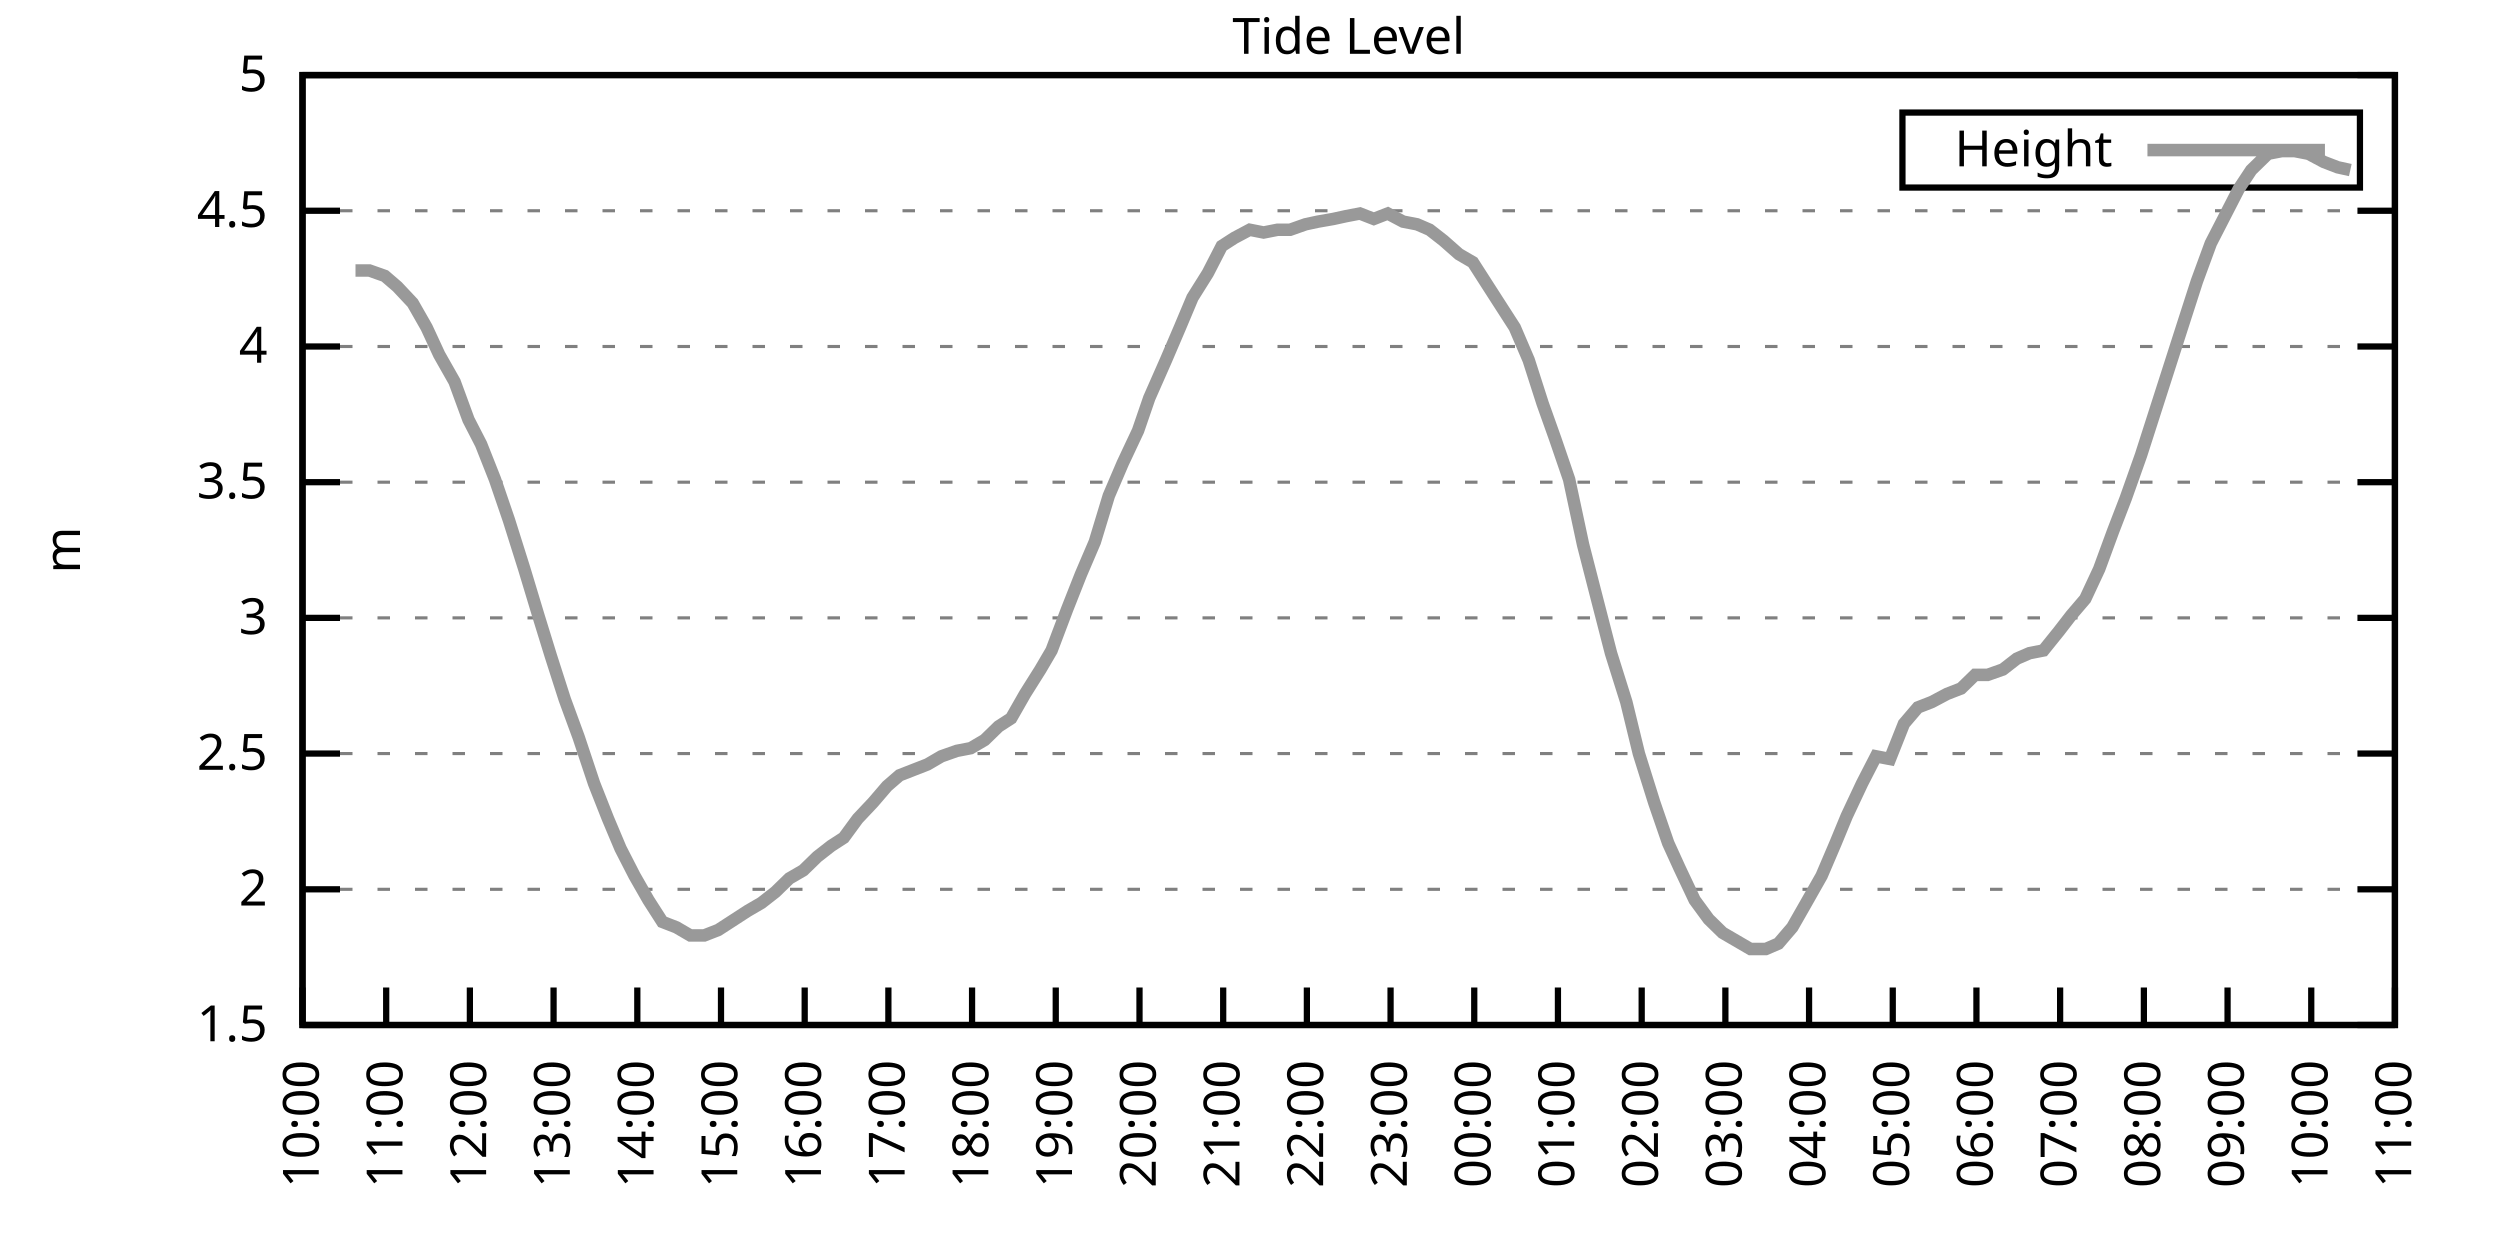
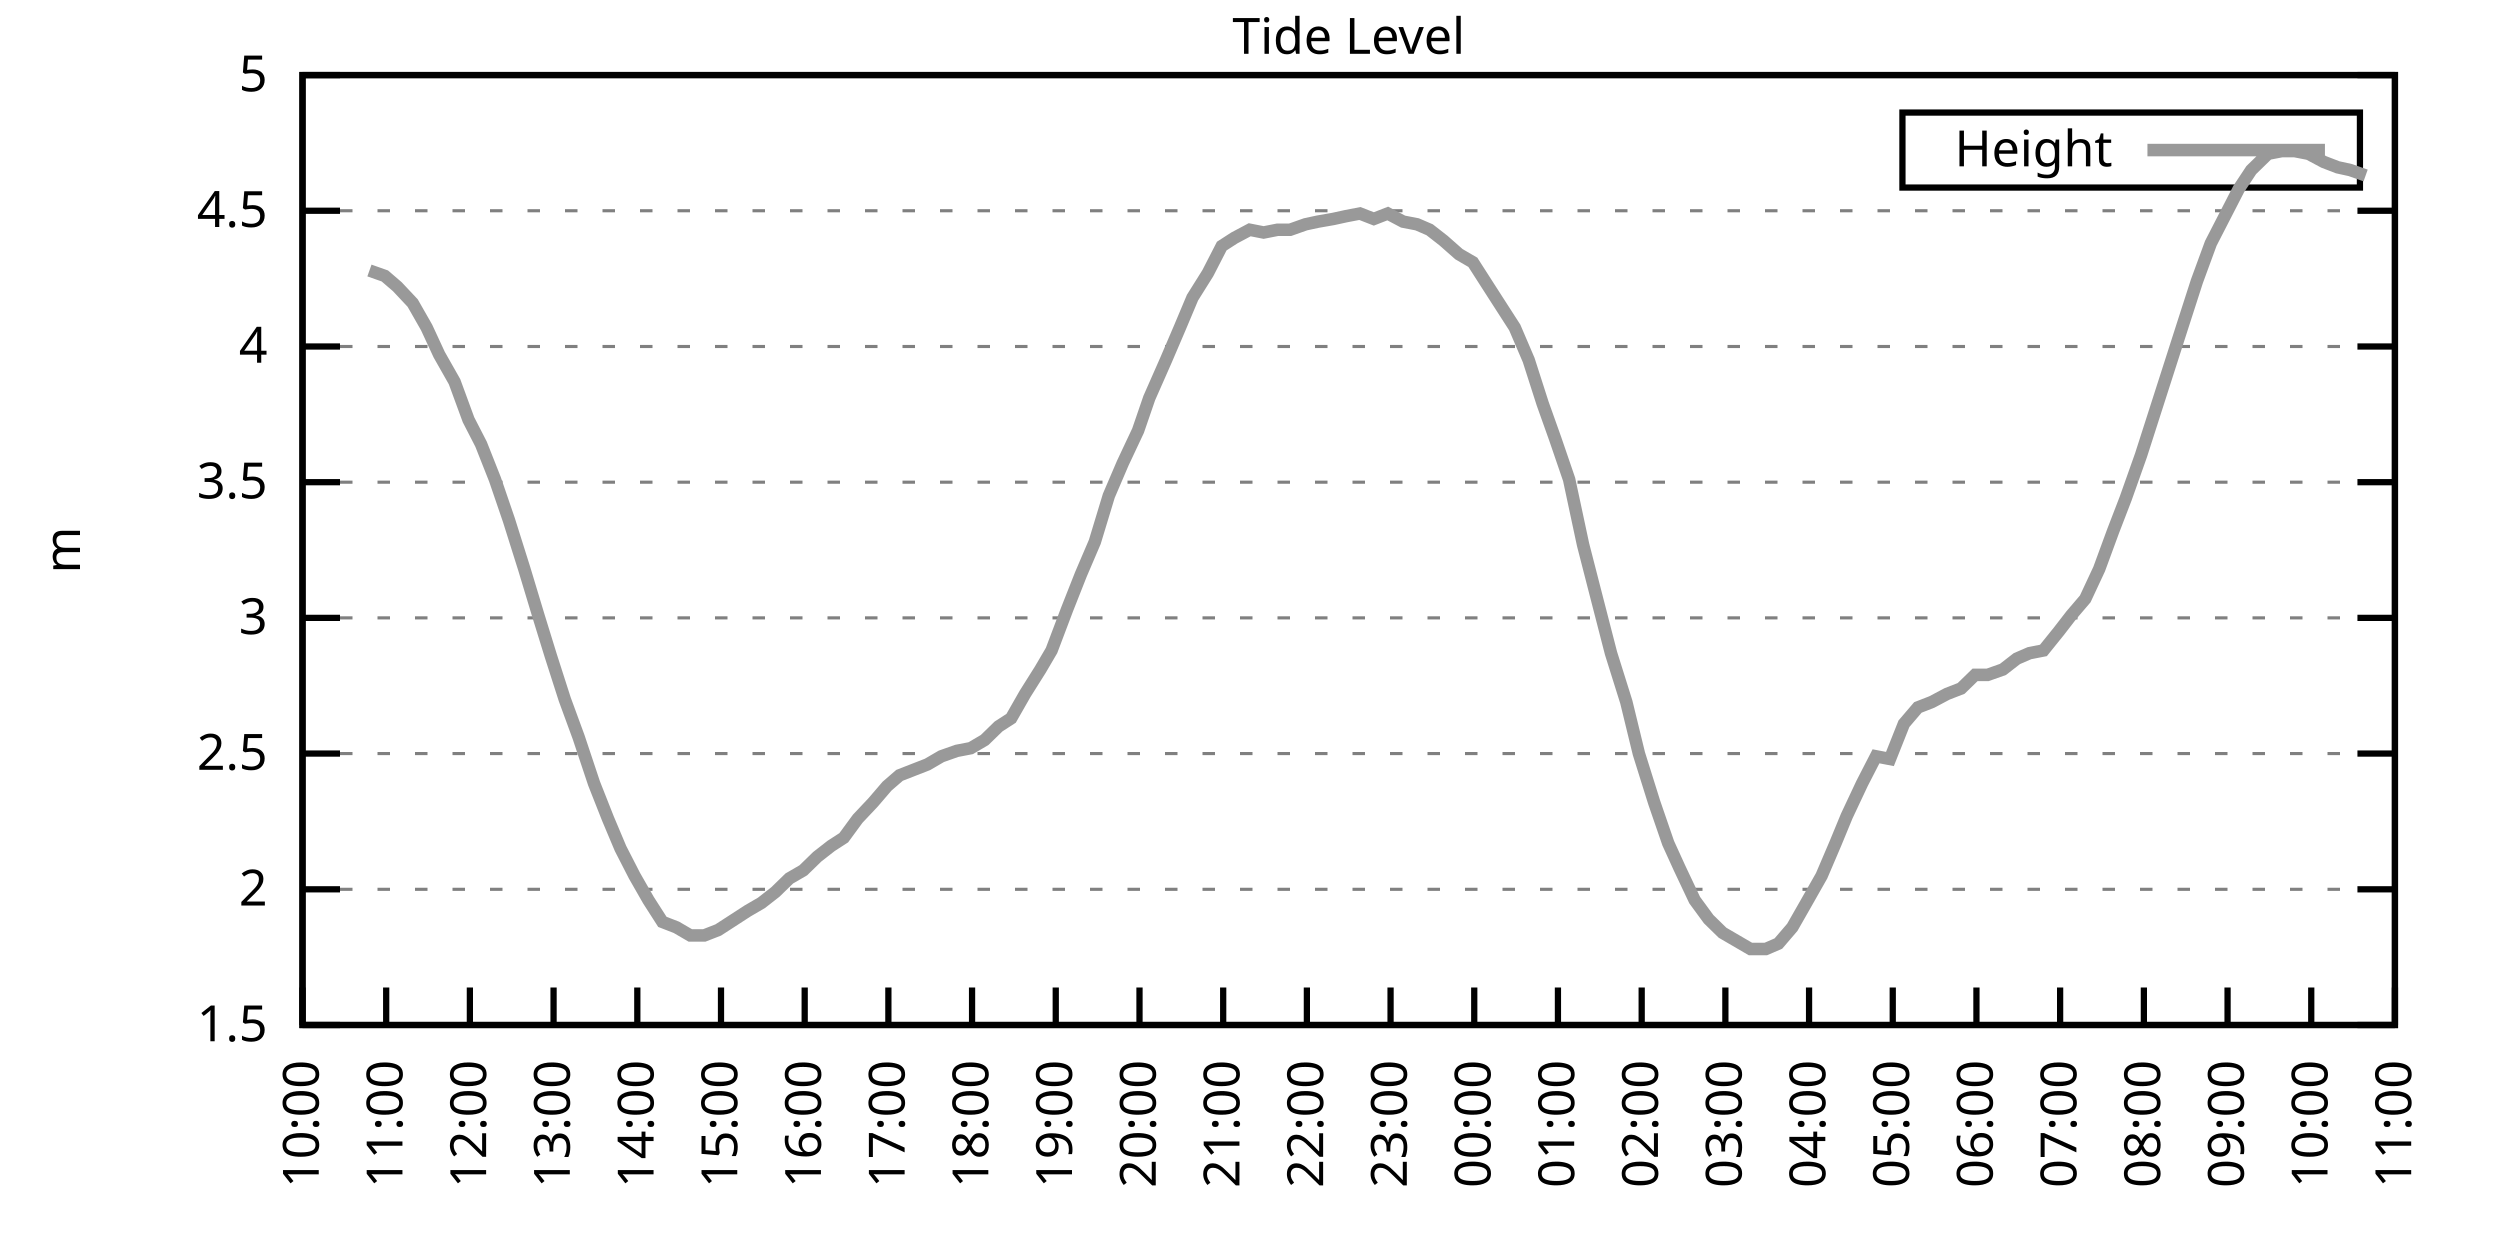
<svg xmlns="http://www.w3.org/2000/svg" xmlns:xlink="http://www.w3.org/1999/xlink" width="400" height="200" viewBox="0 0 400 200">
  <g id="gnuplot_canvas">
    <rect x="0" y="0" width="400" height="200" fill="none" />
    <defs>
      <circle id="gpDot" r="0.5" stroke-width="0.5" stroke="currentColor" />
      <path id="gpPt0" stroke-width="0.333" stroke="currentColor" d="M-1,0 h2 M0,-1 v2" />
      <path id="gpPt1" stroke-width="0.333" stroke="currentColor" d="M-1,-1 L1,1 M1,-1 L-1,1" />
      <path id="gpPt2" stroke-width="0.333" stroke="currentColor" d="M-1,0 L1,0 M0,-1 L0,1 M-1,-1 L1,1 M-1,1 L1,-1" />
      <rect id="gpPt3" stroke-width="0.333" stroke="currentColor" x="-1" y="-1" width="2" height="2" />
      <rect id="gpPt4" stroke-width="0.333" stroke="currentColor" fill="currentColor" x="-1" y="-1" width="2" height="2" />
      <circle id="gpPt5" stroke-width="0.333" stroke="currentColor" cx="0" cy="0" r="1" />
      <use xlink:href="#gpPt5" id="gpPt6" fill="currentColor" stroke="none" />
      <path id="gpPt7" stroke-width="0.333" stroke="currentColor" d="M0,-1.33 L-1.33,0.67 L1.33,0.67 z" />
      <use xlink:href="#gpPt7" id="gpPt8" fill="currentColor" stroke="none" />
      <use xlink:href="#gpPt7" id="gpPt9" stroke="currentColor" transform="rotate(180)" />
      <use xlink:href="#gpPt9" id="gpPt10" fill="currentColor" stroke="none" />
      <use xlink:href="#gpPt3" id="gpPt11" stroke="currentColor" transform="rotate(45)" />
      <use xlink:href="#gpPt11" id="gpPt12" fill="currentColor" stroke="none" />
      <path id="gpPt13" stroke-width="0.333" stroke="currentColor" d="M0,1.330 L1.265,0.411 L0.782,-1.067 L-0.782,-1.076 L-1.265,0.411 z" />
      <use xlink:href="#gpPt13" id="gpPt14" fill="currentColor" stroke="none" />
      <filter id="textbox" filterUnits="objectBoundingBox" x="0" y="0" height="1" width="1">
        <feFlood flood-color="white" flood-opacity="1" result="bgnd" />
        <feComposite in="SourceGraphic" in2="bgnd" operator="atop" />
      </filter>
      <filter id="greybox" filterUnits="objectBoundingBox" x="0" y="0" height="1" width="1">
        <feFlood flood-color="lightgrey" flood-opacity="1" result="grey" />
        <feComposite in="SourceGraphic" in2="grey" operator="atop" />
      </filter>
    </defs>
    <g fill="none" color="white" stroke="currentColor" stroke-width="1.00" stroke-linecap="butt" stroke-linejoin="miter">
</g>
    <g fill="none" color="black" stroke="currentColor" stroke-width="1.00" stroke-linecap="butt" stroke-linejoin="miter">
      <g stroke="none" shape-rendering="crispEdges">
        <polygon fill="rgb(255, 255, 255)" points="48.40,164.00 383.18,164.00 383.18,12.02 48.40,12.02 " />
      </g>
    </g>
    <g fill="none" color="black" stroke="currentColor" stroke-width="1.00" stroke-linecap="butt" stroke-linejoin="miter">
</g>
    <g fill="none" color="black" stroke="black" stroke-width="0.50" stroke-linecap="butt" stroke-linejoin="miter">
</g>
    <g fill="none" color="gray" stroke="currentColor" stroke-width="0.50" stroke-linecap="butt" stroke-linejoin="miter">
      <path stroke="gray" stroke-dasharray="2,4" class="gridline" d="M48.40,164.00 L383.19,164.00  " />
    </g>
    <g fill="none" color="gray" stroke="gray" stroke-width="1.00" stroke-linecap="butt" stroke-linejoin="miter">
</g>
    <g fill="none" color="black" stroke="currentColor" stroke-width="1.00" stroke-linecap="butt" stroke-linejoin="miter">
      <path stroke="black" d="M48.40,164.00 L54.40,164.00 M383.19,164.00 L377.19,164.00  " />
      <g transform="translate(42.80,166.60)" stroke="none" fill="black" font-family="Sans" font-size="8.00" text-anchor="end">
        <text>
          <tspan font-family="Sans"> 1.5</tspan>
        </text>
      </g>
    </g>
    <g fill="none" color="black" stroke="currentColor" stroke-width="1.00" stroke-linecap="butt" stroke-linejoin="miter">
</g>
    <g fill="none" color="black" stroke="black" stroke-width="0.50" stroke-linecap="butt" stroke-linejoin="miter">
</g>
    <g fill="none" color="gray" stroke="currentColor" stroke-width="0.50" stroke-linecap="butt" stroke-linejoin="miter">
      <path stroke="gray" stroke-dasharray="2,4" class="gridline" d="M48.40,142.29 L383.19,142.29  " />
    </g>
    <g fill="none" color="gray" stroke="gray" stroke-width="1.00" stroke-linecap="butt" stroke-linejoin="miter">
</g>
    <g fill="none" color="black" stroke="currentColor" stroke-width="1.00" stroke-linecap="butt" stroke-linejoin="miter">
      <path stroke="black" d="M48.40,142.29 L54.40,142.29 M383.19,142.29 L377.19,142.29  " />
      <g transform="translate(42.80,144.89)" stroke="none" fill="black" font-family="Sans" font-size="8.00" text-anchor="end">
        <text>
          <tspan font-family="Sans"> 2</tspan>
        </text>
      </g>
    </g>
    <g fill="none" color="black" stroke="currentColor" stroke-width="1.00" stroke-linecap="butt" stroke-linejoin="miter">
</g>
    <g fill="none" color="black" stroke="black" stroke-width="0.50" stroke-linecap="butt" stroke-linejoin="miter">
</g>
    <g fill="none" color="gray" stroke="currentColor" stroke-width="0.50" stroke-linecap="butt" stroke-linejoin="miter">
      <path stroke="gray" stroke-dasharray="2,4" class="gridline" d="M48.40,120.57 L383.19,120.57  " />
    </g>
    <g fill="none" color="gray" stroke="gray" stroke-width="1.00" stroke-linecap="butt" stroke-linejoin="miter">
</g>
    <g fill="none" color="black" stroke="currentColor" stroke-width="1.00" stroke-linecap="butt" stroke-linejoin="miter">
      <path stroke="black" d="M48.40,120.57 L54.40,120.57 M383.19,120.57 L377.19,120.57  " />
      <g transform="translate(42.80,123.17)" stroke="none" fill="black" font-family="Sans" font-size="8.00" text-anchor="end">
        <text>
          <tspan font-family="Sans"> 2.5</tspan>
        </text>
      </g>
    </g>
    <g fill="none" color="black" stroke="currentColor" stroke-width="1.00" stroke-linecap="butt" stroke-linejoin="miter">
</g>
    <g fill="none" color="black" stroke="black" stroke-width="0.50" stroke-linecap="butt" stroke-linejoin="miter">
</g>
    <g fill="none" color="gray" stroke="currentColor" stroke-width="0.50" stroke-linecap="butt" stroke-linejoin="miter">
      <path stroke="gray" stroke-dasharray="2,4" class="gridline" d="M48.40,98.86 L383.19,98.86  " />
    </g>
    <g fill="none" color="gray" stroke="gray" stroke-width="1.00" stroke-linecap="butt" stroke-linejoin="miter">
</g>
    <g fill="none" color="black" stroke="currentColor" stroke-width="1.00" stroke-linecap="butt" stroke-linejoin="miter">
      <path stroke="black" d="M48.40,98.86 L54.40,98.86 M383.19,98.86 L377.19,98.86  " />
      <g transform="translate(42.80,101.46)" stroke="none" fill="black" font-family="Sans" font-size="8.00" text-anchor="end">
        <text>
          <tspan font-family="Sans"> 3</tspan>
        </text>
      </g>
    </g>
    <g fill="none" color="black" stroke="currentColor" stroke-width="1.00" stroke-linecap="butt" stroke-linejoin="miter">
</g>
    <g fill="none" color="black" stroke="black" stroke-width="0.50" stroke-linecap="butt" stroke-linejoin="miter">
</g>
    <g fill="none" color="gray" stroke="currentColor" stroke-width="0.50" stroke-linecap="butt" stroke-linejoin="miter">
      <path stroke="gray" stroke-dasharray="2,4" class="gridline" d="M48.40,77.15 L383.19,77.15  " />
    </g>
    <g fill="none" color="gray" stroke="gray" stroke-width="1.00" stroke-linecap="butt" stroke-linejoin="miter">
</g>
    <g fill="none" color="black" stroke="currentColor" stroke-width="1.00" stroke-linecap="butt" stroke-linejoin="miter">
      <path stroke="black" d="M48.40,77.15 L54.40,77.15 M383.19,77.15 L377.19,77.15  " />
      <g transform="translate(42.80,79.75)" stroke="none" fill="black" font-family="Sans" font-size="8.00" text-anchor="end">
        <text>
          <tspan font-family="Sans"> 3.5</tspan>
        </text>
      </g>
    </g>
    <g fill="none" color="black" stroke="currentColor" stroke-width="1.00" stroke-linecap="butt" stroke-linejoin="miter">
</g>
    <g fill="none" color="black" stroke="black" stroke-width="0.50" stroke-linecap="butt" stroke-linejoin="miter">
</g>
    <g fill="none" color="gray" stroke="currentColor" stroke-width="0.50" stroke-linecap="butt" stroke-linejoin="miter">
      <path stroke="gray" stroke-dasharray="2,4" class="gridline" d="M48.40,55.44 L383.19,55.44  " />
    </g>
    <g fill="none" color="gray" stroke="gray" stroke-width="1.00" stroke-linecap="butt" stroke-linejoin="miter">
</g>
    <g fill="none" color="black" stroke="currentColor" stroke-width="1.00" stroke-linecap="butt" stroke-linejoin="miter">
      <path stroke="black" d="M48.40,55.44 L54.40,55.44 M383.19,55.44 L377.19,55.44  " />
      <g transform="translate(42.80,58.04)" stroke="none" fill="black" font-family="Sans" font-size="8.00" text-anchor="end">
        <text>
          <tspan font-family="Sans"> 4</tspan>
        </text>
      </g>
    </g>
    <g fill="none" color="black" stroke="currentColor" stroke-width="1.00" stroke-linecap="butt" stroke-linejoin="miter">
</g>
    <g fill="none" color="black" stroke="black" stroke-width="0.50" stroke-linecap="butt" stroke-linejoin="miter">
</g>
    <g fill="none" color="gray" stroke="currentColor" stroke-width="0.50" stroke-linecap="butt" stroke-linejoin="miter">
      <path stroke="gray" stroke-dasharray="2,4" class="gridline" d="M48.40,33.72 L383.19,33.72  " />
    </g>
    <g fill="none" color="gray" stroke="gray" stroke-width="1.00" stroke-linecap="butt" stroke-linejoin="miter">
</g>
    <g fill="none" color="black" stroke="currentColor" stroke-width="1.00" stroke-linecap="butt" stroke-linejoin="miter">
      <path stroke="black" d="M48.40,33.72 L54.40,33.72 M383.19,33.72 L377.19,33.72  " />
      <g transform="translate(42.80,36.32)" stroke="none" fill="black" font-family="Sans" font-size="8.00" text-anchor="end">
        <text>
          <tspan font-family="Sans"> 4.5</tspan>
        </text>
      </g>
    </g>
    <g fill="none" color="black" stroke="currentColor" stroke-width="1.00" stroke-linecap="butt" stroke-linejoin="miter">
</g>
    <g fill="none" color="black" stroke="black" stroke-width="0.50" stroke-linecap="butt" stroke-linejoin="miter">
</g>
    <g fill="none" color="gray" stroke="currentColor" stroke-width="0.50" stroke-linecap="butt" stroke-linejoin="miter">
      <path stroke="gray" stroke-dasharray="2,4" class="gridline" d="M48.40,12.01 L383.19,12.01  " />
    </g>
    <g fill="none" color="gray" stroke="gray" stroke-width="1.00" stroke-linecap="butt" stroke-linejoin="miter">
</g>
    <g fill="none" color="black" stroke="currentColor" stroke-width="1.00" stroke-linecap="butt" stroke-linejoin="miter">
      <path stroke="black" d="M48.40,12.01 L54.40,12.01 M383.19,12.01 L377.19,12.01  " />
      <g transform="translate(42.80,14.61)" stroke="none" fill="black" font-family="Sans" font-size="8.00" text-anchor="end">
        <text>
          <tspan font-family="Sans"> 5</tspan>
        </text>
      </g>
    </g>
    <g fill="none" color="black" stroke="currentColor" stroke-width="1.00" stroke-linecap="butt" stroke-linejoin="miter">
      <path stroke="black" d="M48.40,164.00 L48.40,158.00  " />
      <g transform="translate(51.00,169.60) rotate(270.00)" stroke="none" fill="black" font-family="Sans" font-size="8.00" text-anchor="end">
        <text>
          <tspan font-family="Sans">10:00</tspan>
        </text>
      </g>
    </g>
    <g fill="none" color="black" stroke="currentColor" stroke-width="1.00" stroke-linecap="butt" stroke-linejoin="miter">
      <path stroke="black" d="M61.79,164.00 L61.79,158.00  " />
      <g transform="translate(64.39,169.60) rotate(270.00)" stroke="none" fill="black" font-family="Sans" font-size="8.00" text-anchor="end">
        <text>
          <tspan font-family="Sans">11:00</tspan>
        </text>
      </g>
    </g>
    <g fill="none" color="black" stroke="currentColor" stroke-width="1.00" stroke-linecap="butt" stroke-linejoin="miter">
      <path stroke="black" d="M75.18,164.00 L75.18,158.00  " />
      <g transform="translate(77.78,169.60) rotate(270.00)" stroke="none" fill="black" font-family="Sans" font-size="8.00" text-anchor="end">
        <text>
          <tspan font-family="Sans">12:00</tspan>
        </text>
      </g>
    </g>
    <g fill="none" color="black" stroke="currentColor" stroke-width="1.00" stroke-linecap="butt" stroke-linejoin="miter">
      <path stroke="black" d="M88.57,164.00 L88.57,158.00  " />
      <g transform="translate(91.17,169.60) rotate(270.00)" stroke="none" fill="black" font-family="Sans" font-size="8.00" text-anchor="end">
        <text>
          <tspan font-family="Sans">13:00</tspan>
        </text>
      </g>
    </g>
    <g fill="none" color="black" stroke="currentColor" stroke-width="1.00" stroke-linecap="butt" stroke-linejoin="miter">
      <path stroke="black" d="M101.97,164.00 L101.97,158.00  " />
      <g transform="translate(104.57,169.60) rotate(270.00)" stroke="none" fill="black" font-family="Sans" font-size="8.00" text-anchor="end">
        <text>
          <tspan font-family="Sans">14:00</tspan>
        </text>
      </g>
    </g>
    <g fill="none" color="black" stroke="currentColor" stroke-width="1.00" stroke-linecap="butt" stroke-linejoin="miter">
      <path stroke="black" d="M115.36,164.00 L115.36,158.00  " />
      <g transform="translate(117.96,169.60) rotate(270.00)" stroke="none" fill="black" font-family="Sans" font-size="8.00" text-anchor="end">
        <text>
          <tspan font-family="Sans">15:00</tspan>
        </text>
      </g>
    </g>
    <g fill="none" color="black" stroke="currentColor" stroke-width="1.00" stroke-linecap="butt" stroke-linejoin="miter">
      <path stroke="black" d="M128.75,164.00 L128.75,158.00  " />
      <g transform="translate(131.35,169.60) rotate(270.00)" stroke="none" fill="black" font-family="Sans" font-size="8.00" text-anchor="end">
        <text>
          <tspan font-family="Sans">16:00</tspan>
        </text>
      </g>
    </g>
    <g fill="none" color="black" stroke="currentColor" stroke-width="1.00" stroke-linecap="butt" stroke-linejoin="miter">
      <path stroke="black" d="M142.14,164.00 L142.14,158.00  " />
      <g transform="translate(144.74,169.60) rotate(270.00)" stroke="none" fill="black" font-family="Sans" font-size="8.00" text-anchor="end">
        <text>
          <tspan font-family="Sans">17:00</tspan>
        </text>
      </g>
    </g>
    <g fill="none" color="black" stroke="currentColor" stroke-width="1.00" stroke-linecap="butt" stroke-linejoin="miter">
      <path stroke="black" d="M155.53,164.00 L155.53,158.00  " />
      <g transform="translate(158.13,169.60) rotate(270.00)" stroke="none" fill="black" font-family="Sans" font-size="8.00" text-anchor="end">
        <text>
          <tspan font-family="Sans">18:00</tspan>
        </text>
      </g>
    </g>
    <g fill="none" color="black" stroke="currentColor" stroke-width="1.00" stroke-linecap="butt" stroke-linejoin="miter">
      <path stroke="black" d="M168.92,164.00 L168.92,158.00  " />
      <g transform="translate(171.52,169.60) rotate(270.00)" stroke="none" fill="black" font-family="Sans" font-size="8.00" text-anchor="end">
        <text>
          <tspan font-family="Sans">19:00</tspan>
        </text>
      </g>
    </g>
    <g fill="none" color="black" stroke="currentColor" stroke-width="1.00" stroke-linecap="butt" stroke-linejoin="miter">
      <path stroke="black" d="M182.32,164.00 L182.32,158.00  " />
      <g transform="translate(184.92,169.60) rotate(270.00)" stroke="none" fill="black" font-family="Sans" font-size="8.00" text-anchor="end">
        <text>
          <tspan font-family="Sans">20:00</tspan>
        </text>
      </g>
    </g>
    <g fill="none" color="black" stroke="currentColor" stroke-width="1.00" stroke-linecap="butt" stroke-linejoin="miter">
      <path stroke="black" d="M195.71,164.00 L195.71,158.00  " />
      <g transform="translate(198.31,169.60) rotate(270.00)" stroke="none" fill="black" font-family="Sans" font-size="8.00" text-anchor="end">
        <text>
          <tspan font-family="Sans">21:00</tspan>
        </text>
      </g>
    </g>
    <g fill="none" color="black" stroke="currentColor" stroke-width="1.00" stroke-linecap="butt" stroke-linejoin="miter">
      <path stroke="black" d="M209.10,164.00 L209.10,158.00  " />
      <g transform="translate(211.70,169.60) rotate(270.00)" stroke="none" fill="black" font-family="Sans" font-size="8.00" text-anchor="end">
        <text>
          <tspan font-family="Sans">22:00</tspan>
        </text>
      </g>
    </g>
    <g fill="none" color="black" stroke="currentColor" stroke-width="1.00" stroke-linecap="butt" stroke-linejoin="miter">
      <path stroke="black" d="M222.49,164.00 L222.49,158.00  " />
      <g transform="translate(225.09,169.60) rotate(270.00)" stroke="none" fill="black" font-family="Sans" font-size="8.00" text-anchor="end">
        <text>
          <tspan font-family="Sans">23:00</tspan>
        </text>
      </g>
    </g>
    <g fill="none" color="black" stroke="currentColor" stroke-width="1.00" stroke-linecap="butt" stroke-linejoin="miter">
      <path stroke="black" d="M235.88,164.00 L235.88,158.00  " />
      <g transform="translate(238.48,169.60) rotate(270.00)" stroke="none" fill="black" font-family="Sans" font-size="8.00" text-anchor="end">
        <text>
          <tspan font-family="Sans">00:00</tspan>
        </text>
      </g>
    </g>
    <g fill="none" color="black" stroke="currentColor" stroke-width="1.00" stroke-linecap="butt" stroke-linejoin="miter">
      <path stroke="black" d="M249.27,164.00 L249.27,158.00  " />
      <g transform="translate(251.87,169.60) rotate(270.00)" stroke="none" fill="black" font-family="Sans" font-size="8.00" text-anchor="end">
        <text>
          <tspan font-family="Sans">01:00</tspan>
        </text>
      </g>
    </g>
    <g fill="none" color="black" stroke="currentColor" stroke-width="1.00" stroke-linecap="butt" stroke-linejoin="miter">
      <path stroke="black" d="M262.67,164.00 L262.67,158.00  " />
      <g transform="translate(265.27,169.60) rotate(270.00)" stroke="none" fill="black" font-family="Sans" font-size="8.00" text-anchor="end">
        <text>
          <tspan font-family="Sans">02:00</tspan>
        </text>
      </g>
    </g>
    <g fill="none" color="black" stroke="currentColor" stroke-width="1.00" stroke-linecap="butt" stroke-linejoin="miter">
      <path stroke="black" d="M276.06,164.00 L276.06,158.00  " />
      <g transform="translate(278.66,169.60) rotate(270.00)" stroke="none" fill="black" font-family="Sans" font-size="8.00" text-anchor="end">
        <text>
          <tspan font-family="Sans">03:00</tspan>
        </text>
      </g>
    </g>
    <g fill="none" color="black" stroke="currentColor" stroke-width="1.00" stroke-linecap="butt" stroke-linejoin="miter">
      <path stroke="black" d="M289.45,164.00 L289.45,158.00  " />
      <g transform="translate(292.05,169.60) rotate(270.00)" stroke="none" fill="black" font-family="Sans" font-size="8.00" text-anchor="end">
        <text>
          <tspan font-family="Sans">04:00</tspan>
        </text>
      </g>
    </g>
    <g fill="none" color="black" stroke="currentColor" stroke-width="1.00" stroke-linecap="butt" stroke-linejoin="miter">
      <path stroke="black" d="M302.84,164.00 L302.84,158.00  " />
      <g transform="translate(305.44,169.60) rotate(270.00)" stroke="none" fill="black" font-family="Sans" font-size="8.00" text-anchor="end">
        <text>
          <tspan font-family="Sans">05:00</tspan>
        </text>
      </g>
    </g>
    <g fill="none" color="black" stroke="currentColor" stroke-width="1.00" stroke-linecap="butt" stroke-linejoin="miter">
      <path stroke="black" d="M316.23,164.00 L316.23,158.00  " />
      <g transform="translate(318.83,169.60) rotate(270.00)" stroke="none" fill="black" font-family="Sans" font-size="8.00" text-anchor="end">
        <text>
          <tspan font-family="Sans">06:00</tspan>
        </text>
      </g>
    </g>
    <g fill="none" color="black" stroke="currentColor" stroke-width="1.00" stroke-linecap="butt" stroke-linejoin="miter">
      <path stroke="black" d="M329.62,164.00 L329.62,158.00  " />
      <g transform="translate(332.22,169.60) rotate(270.00)" stroke="none" fill="black" font-family="Sans" font-size="8.00" text-anchor="end">
        <text>
          <tspan font-family="Sans">07:00</tspan>
        </text>
      </g>
    </g>
    <g fill="none" color="black" stroke="currentColor" stroke-width="1.00" stroke-linecap="butt" stroke-linejoin="miter">
      <path stroke="black" d="M343.02,164.00 L343.02,158.00  " />
      <g transform="translate(345.62,169.60) rotate(270.00)" stroke="none" fill="black" font-family="Sans" font-size="8.00" text-anchor="end">
        <text>
          <tspan font-family="Sans">08:00</tspan>
        </text>
      </g>
    </g>
    <g fill="none" color="black" stroke="currentColor" stroke-width="1.00" stroke-linecap="butt" stroke-linejoin="miter">
      <path stroke="black" d="M356.41,164.00 L356.41,158.00  " />
      <g transform="translate(359.01,169.60) rotate(270.00)" stroke="none" fill="black" font-family="Sans" font-size="8.00" text-anchor="end">
        <text>
          <tspan font-family="Sans">09:00</tspan>
        </text>
      </g>
    </g>
    <g fill="none" color="black" stroke="currentColor" stroke-width="1.00" stroke-linecap="butt" stroke-linejoin="miter">
      <path stroke="black" d="M369.80,164.00 L369.80,158.00  " />
      <g transform="translate(372.40,169.60) rotate(270.00)" stroke="none" fill="black" font-family="Sans" font-size="8.00" text-anchor="end">
        <text>
          <tspan font-family="Sans">10:00</tspan>
        </text>
      </g>
    </g>
    <g fill="none" color="black" stroke="currentColor" stroke-width="1.00" stroke-linecap="butt" stroke-linejoin="miter">
      <path stroke="black" d="M383.19,164.00 L383.19,158.00  " />
      <g transform="translate(385.79,169.60) rotate(270.00)" stroke="none" fill="black" font-family="Sans" font-size="8.00" text-anchor="end">
        <text>
          <tspan font-family="Sans">11:00</tspan>
        </text>
      </g>
    </g>
    <g fill="none" color="black" stroke="currentColor" stroke-width="1.00" stroke-linecap="butt" stroke-linejoin="miter">
</g>
    <g fill="none" color="black" stroke="currentColor" stroke-width="1.00" stroke-linecap="butt" stroke-linejoin="miter">
      <path stroke="black" d="M48.40,12.01 L48.40,164.00 L383.19,164.00 L383.19,12.01 L48.40,12.01 Z  " />
    </g>
    <g fill="none" color="black" stroke="currentColor" stroke-width="1.00" stroke-linecap="butt" stroke-linejoin="miter">
</g>
    <g fill="none" color="black" stroke="currentColor" stroke-width="1.00" stroke-linecap="butt" stroke-linejoin="miter">
      <path stroke="black" d="M304.39,30.01 L304.39,18.01 L377.59,18.01 L377.59,30.01 L304.39,30.01 Z  " />
    </g>
    <g id="Tide_level_plot_1">
      <g fill="none" color="white" stroke="black" stroke-width="2.00" stroke-linecap="butt" stroke-linejoin="miter">
</g>
      <g fill="none" color="black" stroke="currentColor" stroke-width="2.00" stroke-linecap="butt" stroke-linejoin="miter">
        <g transform="translate(337.99,26.61)" stroke="none" fill="black" font-family="Sans" font-size="8.00" text-anchor="end">
          <text>
            <tspan font-family="Sans">Height</tspan>
          </text>
        </g>
      </g>
      <g fill="none" color="black" stroke="currentColor" stroke-width="2.00" stroke-linecap="butt" stroke-linejoin="miter">
-         <path stroke="rgb(153, 153, 153)" d="M343.59,24.01 L371.99,24.01 M56.88,43.28 L59.11,43.28 L61.57,44.15 L63.58,45.88 L66.03,48.49 L68.26,52.40   L70.27,56.74 L72.73,61.08 L74.96,67.16 L76.97,71.07 L79.20,76.71 L81.43,83.23 L83.89,91.04 L86.12,98.43   L88.13,104.94 L90.36,111.89 L92.59,117.97 L95.05,125.35 L97.28,131.00 L99.29,135.77 L101.52,140.12 L103.75,144.02   L105.98,147.50 L108.22,148.37 L110.45,149.67 L112.68,149.67 L114.91,148.80 L116.92,147.50 L119.60,145.76 L121.83,144.46   L124.06,142.72 L126.29,140.55 L128.53,139.25 L130.76,137.08 L132.99,135.34 L135.00,134.04 L137.23,131.00 L139.69,128.39   L141.92,125.79 L143.93,124.05 L146.16,123.18 L148.39,122.31 L150.62,121.01 L153.08,120.14 L155.31,119.71 L157.54,118.40   L159.77,116.23 L161.78,114.93 L164.01,111.02 L166.47,107.11 L168.25,104.07 L170.71,97.56 L172.94,91.91 L175.17,86.70   L177.41,79.32 L179.64,74.11 L182.09,68.90 L183.88,63.69 L186.56,57.61 L188.79,52.40 L190.80,47.62 L193.25,43.71   L195.48,39.37 L197.49,38.07 L199.95,36.76 L202.18,37.20 L204.41,36.76 L206.42,36.76 L208.88,35.89 L210.88,35.46   L213.34,35.03 L215.35,34.59 L217.58,34.16 L219.81,35.03 L222.04,34.16 L224.50,35.46 L226.73,35.89 L228.74,36.76   L230.97,38.50 L233.43,40.67 L235.66,41.97 L237.89,45.45 L240.12,48.92 L242.36,52.40 L244.59,57.61 L246.82,64.56   L248.83,70.20 L251.06,76.71 L253.29,87.14 L255.52,95.82 L257.76,104.51 L260.21,112.32 L262.22,120.57 L264.67,128.39   L266.91,134.90 L268.69,138.81 L271.15,144.02 L273.38,147.06 L275.61,149.24 L277.84,150.54 L280.07,151.84 L282.53,151.84   L284.54,150.97 L286.77,148.37 L289.00,144.46 L291.46,140.12 L293.69,134.90 L295.48,130.56 L297.93,125.35 L300.16,121.01   L302.39,121.44 L304.63,115.80 L306.86,113.19 L309.09,112.32 L311.54,111.02 L313.78,110.15 L316.01,107.98 L318.02,107.98   L320.47,107.11 L322.70,105.38 L324.71,104.51 L326.95,104.07 L329.40,101.03 L331.41,98.43 L333.64,95.82 L335.87,91.04   L338.10,84.97 L340.11,79.75 L342.57,72.81 L344.80,65.86 L347.03,58.91 L349.26,51.96 L351.50,45.01 L353.73,38.93   L355.96,34.59 L358.19,30.25 L360.20,27.21 L362.88,24.60 L365.11,24.17 L367.12,24.17 L369.35,24.60 L371.81,25.91   L374.04,26.77 L376.05,27.21  " />
+         <path stroke="rgb(153, 153, 153)" d="M343.59,24.01 L371.99,24.01 M59.11,43.28 L61.57,44.15 L63.58,45.88 L66.03,48.49 L68.26,52.40 L70.27,56.74   L72.73,61.08 L74.96,67.16 L76.97,71.07 L79.20,76.71 L81.43,83.23 L83.89,91.04 L86.12,98.43 L88.13,104.94   L90.36,111.89 L92.59,117.97 L95.05,125.35 L97.28,131.00 L99.29,135.77 L101.52,140.12 L103.75,144.02 L105.98,147.50   L108.22,148.37 L110.45,149.67 L112.68,149.67 L114.91,148.80 L116.92,147.50 L119.60,145.76 L121.83,144.46 L124.06,142.72   L126.29,140.55 L128.53,139.25 L130.76,137.08 L132.99,135.34 L135.00,134.04 L137.23,131.00 L139.69,128.39 L141.92,125.79   L143.93,124.05 L146.16,123.18 L148.39,122.31 L150.62,121.01 L153.08,120.14 L155.31,119.71 L157.54,118.40 L159.77,116.23   L161.78,114.93 L164.01,111.02 L166.47,107.11 L168.25,104.07 L170.71,97.56 L172.94,91.91 L175.17,86.70 L177.41,79.32   L179.64,74.11 L182.09,68.90 L183.88,63.69 L186.56,57.61 L188.79,52.40 L190.80,47.62 L193.25,43.71 L195.48,39.37   L197.49,38.07 L199.95,36.76 L202.18,37.20 L204.41,36.76 L206.42,36.76 L208.88,35.89 L210.88,35.46 L213.34,35.03   L215.35,34.59 L217.58,34.16 L219.81,35.03 L222.04,34.16 L224.50,35.46 L226.73,35.89 L228.74,36.76 L230.97,38.50   L233.43,40.67 L235.66,41.97 L237.89,45.45 L240.12,48.92 L242.36,52.40 L244.59,57.61 L246.82,64.56 L248.83,70.20   L251.06,76.71 L253.29,87.14 L255.52,95.82 L257.76,104.51 L260.21,112.32 L262.22,120.57 L264.67,128.39 L266.91,134.90   L268.69,138.81 L271.15,144.02 L273.38,147.06 L275.61,149.24 L277.84,150.54 L280.07,151.84 L282.53,151.84 L284.54,150.97   L286.77,148.37 L289.00,144.46 L291.46,140.12 L293.69,134.90 L295.48,130.56 L297.93,125.35 L300.16,121.01 L302.39,121.44   L304.63,115.80 L306.86,113.19 L309.09,112.32 L311.54,111.02 L313.78,110.15 L316.01,107.98 L318.02,107.98 L320.47,107.11   L322.70,105.38 L324.71,104.51 L326.95,104.07 L329.40,101.03 L331.41,98.43 L333.64,95.82 L335.87,91.04 L338.10,84.97   L340.11,79.75 L342.57,72.81 L344.80,65.86 L347.03,58.91 L349.26,51.96 L351.50,45.01 L353.73,38.93 L355.96,34.59   L358.19,30.25 L360.20,27.21 L362.88,24.60 L365.11,24.17 L367.12,24.17 L369.35,24.60 L371.81,25.91 L374.04,26.77   L376.05,27.21 L378.50,28.08  " />
      </g>
    </g>
    <g fill="none" color="black" stroke="currentColor" stroke-width="2.00" stroke-linecap="butt" stroke-linejoin="miter">
</g>
    <g fill="none" color="black" stroke="black" stroke-width="1.00" stroke-linecap="butt" stroke-linejoin="miter">
</g>
    <g fill="none" color="black" stroke="currentColor" stroke-width="1.00" stroke-linecap="butt" stroke-linejoin="miter">
      <path stroke="black" d="M48.40,12.01 L48.40,164.00 L383.19,164.00 L383.19,12.01 L48.40,12.01 Z  " />
      <g transform="translate(12.80,88.01) rotate(270.00)" stroke="none" fill="black" font-family="Sans" font-size="8.00" text-anchor="middle">
        <text>
          <tspan font-family="Sans">m</tspan>
        </text>
      </g>
    </g>
    <g fill="none" color="black" stroke="currentColor" stroke-width="1.00" stroke-linecap="butt" stroke-linejoin="miter">
</g>
    <g fill="none" color="black" stroke="currentColor" stroke-width="1.00" stroke-linecap="butt" stroke-linejoin="miter">
      <g transform="translate(215.79,8.61)" stroke="none" fill="black" font-family="Sans" font-size="8.00" text-anchor="middle">
        <text>
          <tspan font-family="Sans">Tide Level</tspan>
        </text>
      </g>
    </g>
    <g fill="none" color="black" stroke="currentColor" stroke-width="1.00" stroke-linecap="butt" stroke-linejoin="miter">
</g>
  </g>
</svg>
